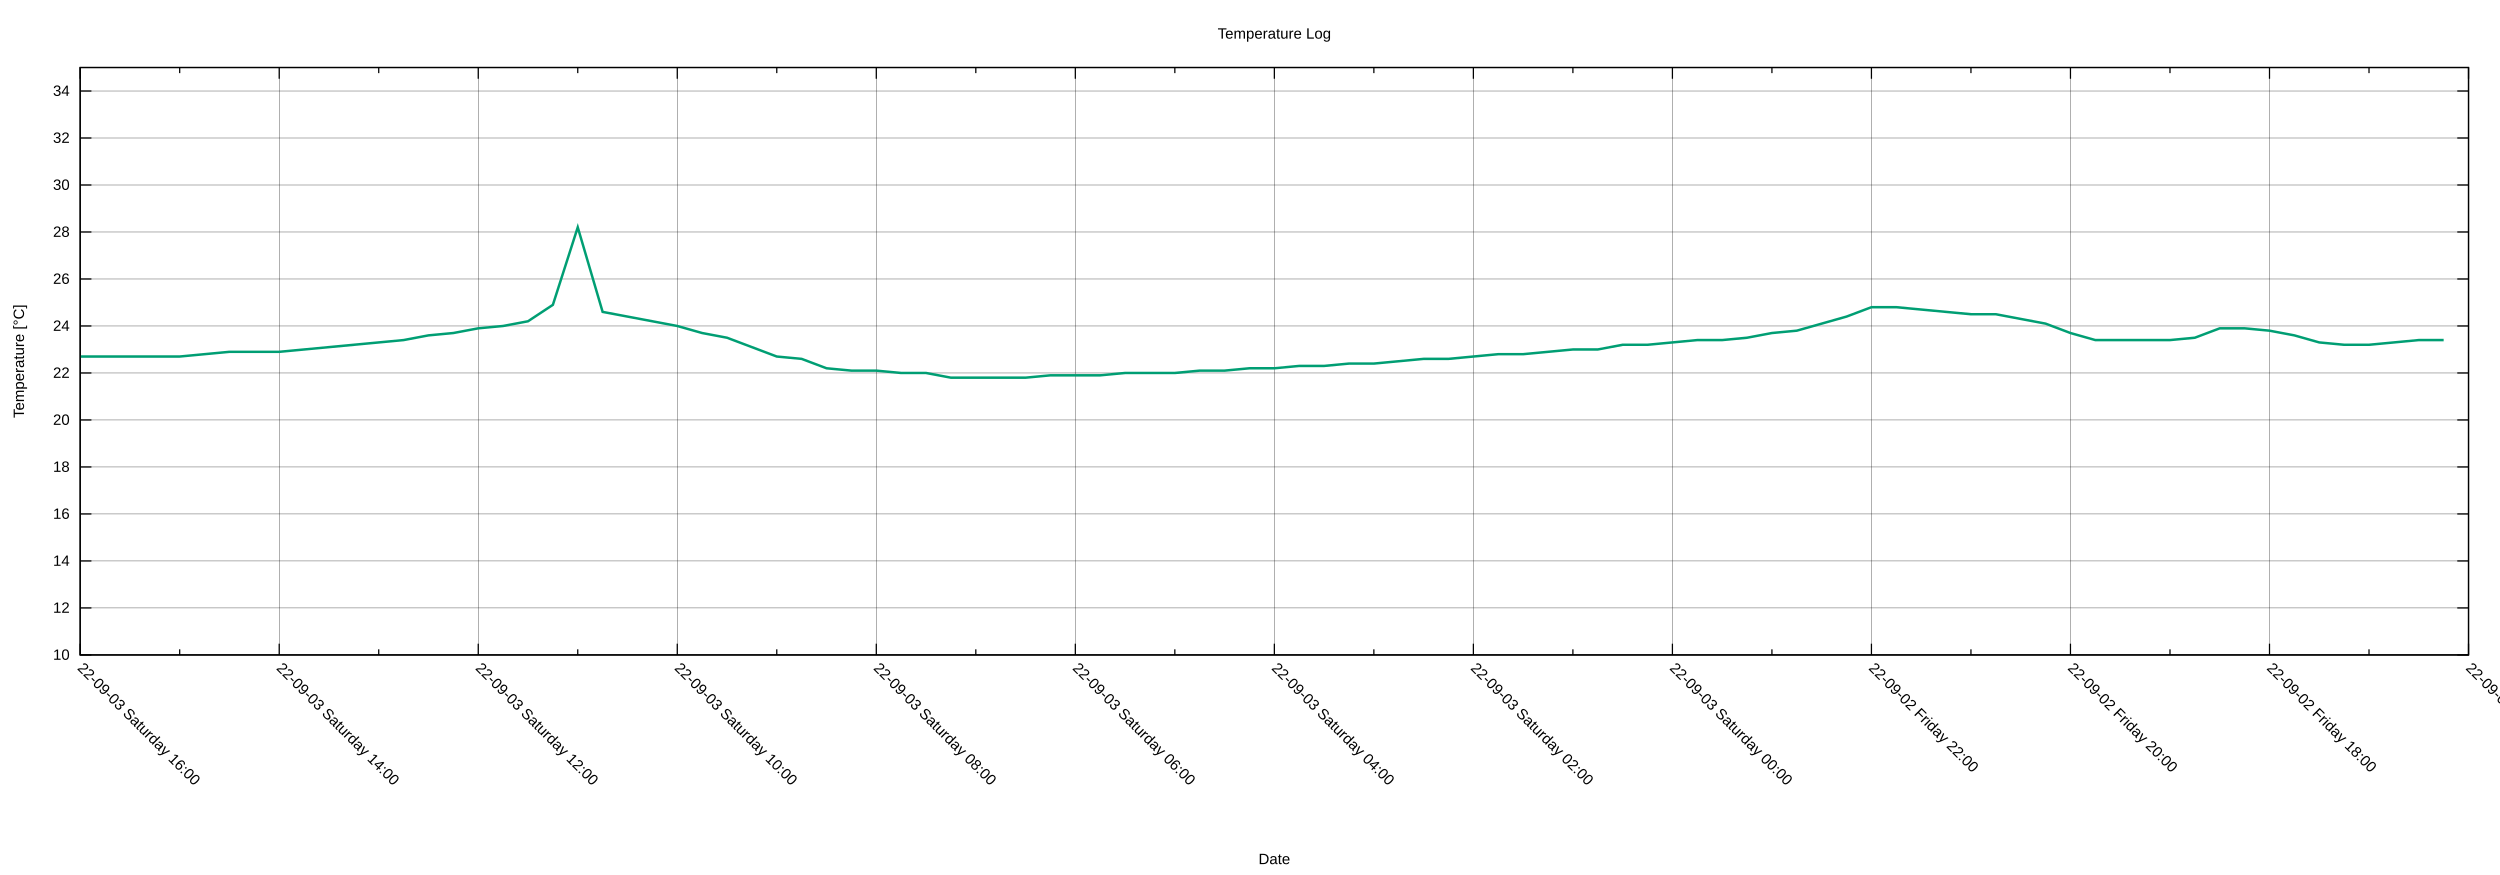
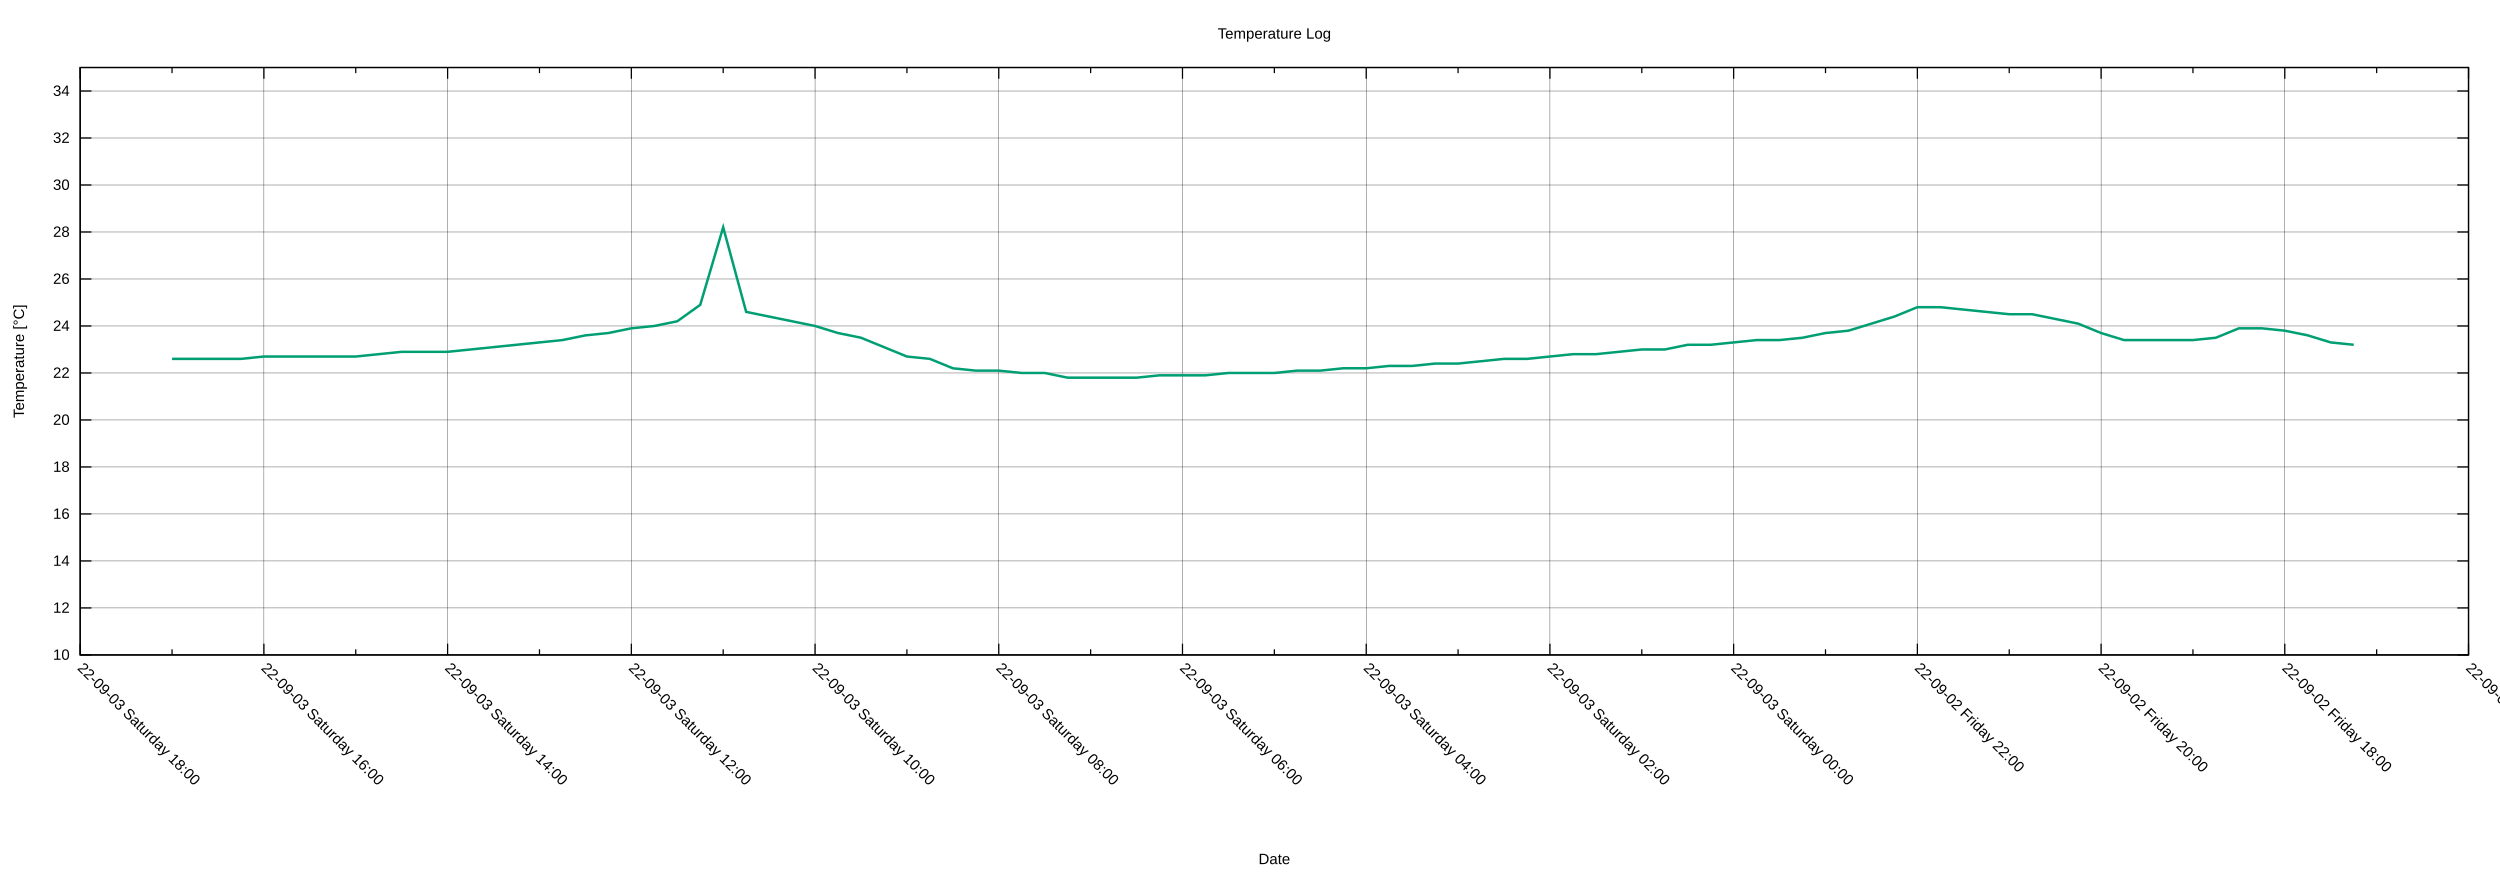
<svg xmlns="http://www.w3.org/2000/svg" xmlns:xlink="http://www.w3.org/1999/xlink" width="2000" height="700" viewBox="0 0 2000 700">
  <g id="gnuplot_canvas">
    <rect x="0" y="0" width="2000" height="700" fill="none" />
    <defs>
      <circle id="gpDot" r="0.5" stroke-width="0.5" stroke="currentColor" />
      <path id="gpPt0" stroke-width="0.222" stroke="currentColor" d="M-1,0 h2 M0,-1 v2" />
      <path id="gpPt1" stroke-width="0.222" stroke="currentColor" d="M-1,-1 L1,1 M1,-1 L-1,1" />
      <path id="gpPt2" stroke-width="0.222" stroke="currentColor" d="M-1,0 L1,0 M0,-1 L0,1 M-1,-1 L1,1 M-1,1 L1,-1" />
      <rect id="gpPt3" stroke-width="0.222" stroke="currentColor" x="-1" y="-1" width="2" height="2" />
      <rect id="gpPt4" stroke-width="0.222" stroke="currentColor" fill="currentColor" x="-1" y="-1" width="2" height="2" />
      <circle id="gpPt5" stroke-width="0.222" stroke="currentColor" cx="0" cy="0" r="1" />
      <use xlink:href="#gpPt5" id="gpPt6" fill="currentColor" stroke="none" />
      <path id="gpPt7" stroke-width="0.222" stroke="currentColor" d="M0,-1.33 L-1.33,0.67 L1.33,0.67 z" />
      <use xlink:href="#gpPt7" id="gpPt8" fill="currentColor" stroke="none" />
      <use xlink:href="#gpPt7" id="gpPt9" stroke="currentColor" transform="rotate(180)" />
      <use xlink:href="#gpPt9" id="gpPt10" fill="currentColor" stroke="none" />
      <use xlink:href="#gpPt3" id="gpPt11" stroke="currentColor" transform="rotate(45)" />
      <use xlink:href="#gpPt11" id="gpPt12" fill="currentColor" stroke="none" />
      <path id="gpPt13" stroke-width="0.222" stroke="currentColor" d="M0,1.330 L1.265,0.411 L0.782,-1.067 L-0.782,-1.076 L-1.265,0.411 z" />
      <use xlink:href="#gpPt13" id="gpPt14" fill="currentColor" stroke="none" />
      <filter id="textbox" filterUnits="objectBoundingBox" x="0" y="0" height="1" width="1">
        <feFlood flood-color="white" flood-opacity="1" result="bgnd" />
        <feComposite in="SourceGraphic" in2="bgnd" operator="atop" />
      </filter>
      <filter id="greybox" filterUnits="objectBoundingBox" x="0" y="0" height="1" width="1">
        <feFlood flood-color="lightgrey" flood-opacity="1" result="grey" />
        <feComposite in="SourceGraphic" in2="grey" operator="atop" />
      </filter>
    </defs>
    <g fill="none" color="white" stroke="currentColor" stroke-width="1.00" stroke-linecap="butt" stroke-linejoin="miter">
</g>
    <g fill="none" color="black" stroke="currentColor" stroke-width="1.00" stroke-linecap="butt" stroke-linejoin="miter">
</g>
    <g fill="none" color="black" stroke="black" stroke-width="0.25" stroke-linecap="butt" stroke-linejoin="miter">
</g>
    <g fill="none" color="black" stroke="currentColor" stroke-width="0.25" stroke-linecap="butt" stroke-linejoin="miter">
      <path stroke="black" class="gridline" d="M64.14,523.95 L1974.82,523.95  " />
    </g>
    <g fill="none" color="black" stroke="black" stroke-width="1.00" stroke-linecap="butt" stroke-linejoin="miter">
</g>
    <g fill="none" color="black" stroke="currentColor" stroke-width="1.00" stroke-linecap="butt" stroke-linejoin="miter">
      <path stroke="black" d="M64.14,523.95 L73.14,523.95 M1974.82,523.95 L1965.82,523.95  " />
      <g transform="translate(55.75,527.85)" stroke="none" fill="black" font-family="Arial" font-size="12.00" text-anchor="end">
        <text>
          <tspan font-family="Arial"> 10</tspan>
        </text>
      </g>
    </g>
    <g fill="none" color="black" stroke="currentColor" stroke-width="1.00" stroke-linecap="butt" stroke-linejoin="miter">
</g>
    <g fill="none" color="black" stroke="black" stroke-width="0.25" stroke-linecap="butt" stroke-linejoin="miter">
</g>
    <g fill="none" color="black" stroke="currentColor" stroke-width="0.25" stroke-linecap="butt" stroke-linejoin="miter">
      <path stroke="black" class="gridline" d="M64.14,486.35 L1974.82,486.35  " />
    </g>
    <g fill="none" color="black" stroke="black" stroke-width="1.00" stroke-linecap="butt" stroke-linejoin="miter">
</g>
    <g fill="none" color="black" stroke="currentColor" stroke-width="1.00" stroke-linecap="butt" stroke-linejoin="miter">
      <path stroke="black" d="M64.14,486.35 L73.14,486.35 M1974.82,486.35 L1965.82,486.35  " />
      <g transform="translate(55.75,490.25)" stroke="none" fill="black" font-family="Arial" font-size="12.00" text-anchor="end">
        <text>
          <tspan font-family="Arial"> 12</tspan>
        </text>
      </g>
    </g>
    <g fill="none" color="black" stroke="currentColor" stroke-width="1.00" stroke-linecap="butt" stroke-linejoin="miter">
</g>
    <g fill="none" color="black" stroke="black" stroke-width="0.25" stroke-linecap="butt" stroke-linejoin="miter">
</g>
    <g fill="none" color="black" stroke="currentColor" stroke-width="0.25" stroke-linecap="butt" stroke-linejoin="miter">
      <path stroke="black" class="gridline" d="M64.14,448.76 L1974.82,448.76  " />
    </g>
    <g fill="none" color="black" stroke="black" stroke-width="1.00" stroke-linecap="butt" stroke-linejoin="miter">
</g>
    <g fill="none" color="black" stroke="currentColor" stroke-width="1.00" stroke-linecap="butt" stroke-linejoin="miter">
      <path stroke="black" d="M64.14,448.76 L73.14,448.76 M1974.82,448.76 L1965.82,448.76  " />
      <g transform="translate(55.75,452.66)" stroke="none" fill="black" font-family="Arial" font-size="12.00" text-anchor="end">
        <text>
          <tspan font-family="Arial"> 14</tspan>
        </text>
      </g>
    </g>
    <g fill="none" color="black" stroke="currentColor" stroke-width="1.00" stroke-linecap="butt" stroke-linejoin="miter">
</g>
    <g fill="none" color="black" stroke="black" stroke-width="0.25" stroke-linecap="butt" stroke-linejoin="miter">
</g>
    <g fill="none" color="black" stroke="currentColor" stroke-width="0.25" stroke-linecap="butt" stroke-linejoin="miter">
      <path stroke="black" class="gridline" d="M64.14,411.16 L1974.82,411.16  " />
    </g>
    <g fill="none" color="black" stroke="black" stroke-width="1.00" stroke-linecap="butt" stroke-linejoin="miter">
</g>
    <g fill="none" color="black" stroke="currentColor" stroke-width="1.00" stroke-linecap="butt" stroke-linejoin="miter">
      <path stroke="black" d="M64.14,411.16 L73.14,411.16 M1974.82,411.16 L1965.82,411.16  " />
      <g transform="translate(55.75,415.06)" stroke="none" fill="black" font-family="Arial" font-size="12.00" text-anchor="end">
        <text>
          <tspan font-family="Arial"> 16</tspan>
        </text>
      </g>
    </g>
    <g fill="none" color="black" stroke="currentColor" stroke-width="1.00" stroke-linecap="butt" stroke-linejoin="miter">
</g>
    <g fill="none" color="black" stroke="black" stroke-width="0.25" stroke-linecap="butt" stroke-linejoin="miter">
</g>
    <g fill="none" color="black" stroke="currentColor" stroke-width="0.25" stroke-linecap="butt" stroke-linejoin="miter">
      <path stroke="black" class="gridline" d="M64.14,373.57 L1974.82,373.57  " />
    </g>
    <g fill="none" color="black" stroke="black" stroke-width="1.00" stroke-linecap="butt" stroke-linejoin="miter">
</g>
    <g fill="none" color="black" stroke="currentColor" stroke-width="1.00" stroke-linecap="butt" stroke-linejoin="miter">
      <path stroke="black" d="M64.14,373.57 L73.14,373.57 M1974.82,373.57 L1965.82,373.57  " />
      <g transform="translate(55.75,377.47)" stroke="none" fill="black" font-family="Arial" font-size="12.00" text-anchor="end">
        <text>
          <tspan font-family="Arial"> 18</tspan>
        </text>
      </g>
    </g>
    <g fill="none" color="black" stroke="currentColor" stroke-width="1.00" stroke-linecap="butt" stroke-linejoin="miter">
</g>
    <g fill="none" color="black" stroke="black" stroke-width="0.25" stroke-linecap="butt" stroke-linejoin="miter">
</g>
    <g fill="none" color="black" stroke="currentColor" stroke-width="0.25" stroke-linecap="butt" stroke-linejoin="miter">
      <path stroke="black" class="gridline" d="M64.14,335.97 L1974.82,335.97  " />
    </g>
    <g fill="none" color="black" stroke="black" stroke-width="1.00" stroke-linecap="butt" stroke-linejoin="miter">
</g>
    <g fill="none" color="black" stroke="currentColor" stroke-width="1.00" stroke-linecap="butt" stroke-linejoin="miter">
      <path stroke="black" d="M64.14,335.97 L73.14,335.97 M1974.82,335.97 L1965.82,335.97  " />
      <g transform="translate(55.75,339.87)" stroke="none" fill="black" font-family="Arial" font-size="12.00" text-anchor="end">
        <text>
          <tspan font-family="Arial"> 20</tspan>
        </text>
      </g>
    </g>
    <g fill="none" color="black" stroke="currentColor" stroke-width="1.00" stroke-linecap="butt" stroke-linejoin="miter">
</g>
    <g fill="none" color="black" stroke="black" stroke-width="0.25" stroke-linecap="butt" stroke-linejoin="miter">
</g>
    <g fill="none" color="black" stroke="currentColor" stroke-width="0.25" stroke-linecap="butt" stroke-linejoin="miter">
      <path stroke="black" class="gridline" d="M64.14,298.38 L1974.82,298.38  " />
    </g>
    <g fill="none" color="black" stroke="black" stroke-width="1.00" stroke-linecap="butt" stroke-linejoin="miter">
</g>
    <g fill="none" color="black" stroke="currentColor" stroke-width="1.00" stroke-linecap="butt" stroke-linejoin="miter">
      <path stroke="black" d="M64.14,298.38 L73.14,298.38 M1974.82,298.38 L1965.82,298.38  " />
      <g transform="translate(55.75,302.28)" stroke="none" fill="black" font-family="Arial" font-size="12.00" text-anchor="end">
        <text>
          <tspan font-family="Arial"> 22</tspan>
        </text>
      </g>
    </g>
    <g fill="none" color="black" stroke="currentColor" stroke-width="1.00" stroke-linecap="butt" stroke-linejoin="miter">
</g>
    <g fill="none" color="black" stroke="black" stroke-width="0.25" stroke-linecap="butt" stroke-linejoin="miter">
</g>
    <g fill="none" color="black" stroke="currentColor" stroke-width="0.25" stroke-linecap="butt" stroke-linejoin="miter">
      <path stroke="black" class="gridline" d="M64.14,260.78 L1974.82,260.78  " />
    </g>
    <g fill="none" color="black" stroke="black" stroke-width="1.00" stroke-linecap="butt" stroke-linejoin="miter">
</g>
    <g fill="none" color="black" stroke="currentColor" stroke-width="1.00" stroke-linecap="butt" stroke-linejoin="miter">
      <path stroke="black" d="M64.14,260.78 L73.14,260.78 M1974.82,260.78 L1965.82,260.78  " />
      <g transform="translate(55.75,264.68)" stroke="none" fill="black" font-family="Arial" font-size="12.00" text-anchor="end">
        <text>
          <tspan font-family="Arial"> 24</tspan>
        </text>
      </g>
    </g>
    <g fill="none" color="black" stroke="currentColor" stroke-width="1.00" stroke-linecap="butt" stroke-linejoin="miter">
</g>
    <g fill="none" color="black" stroke="black" stroke-width="0.25" stroke-linecap="butt" stroke-linejoin="miter">
</g>
    <g fill="none" color="black" stroke="currentColor" stroke-width="0.25" stroke-linecap="butt" stroke-linejoin="miter">
      <path stroke="black" class="gridline" d="M64.14,223.19 L1974.82,223.19  " />
    </g>
    <g fill="none" color="black" stroke="black" stroke-width="1.00" stroke-linecap="butt" stroke-linejoin="miter">
</g>
    <g fill="none" color="black" stroke="currentColor" stroke-width="1.00" stroke-linecap="butt" stroke-linejoin="miter">
      <path stroke="black" d="M64.14,223.19 L73.14,223.19 M1974.82,223.19 L1965.82,223.19  " />
      <g transform="translate(55.75,227.09)" stroke="none" fill="black" font-family="Arial" font-size="12.00" text-anchor="end">
        <text>
          <tspan font-family="Arial"> 26</tspan>
        </text>
      </g>
    </g>
    <g fill="none" color="black" stroke="currentColor" stroke-width="1.00" stroke-linecap="butt" stroke-linejoin="miter">
</g>
    <g fill="none" color="black" stroke="black" stroke-width="0.25" stroke-linecap="butt" stroke-linejoin="miter">
</g>
    <g fill="none" color="black" stroke="currentColor" stroke-width="0.25" stroke-linecap="butt" stroke-linejoin="miter">
      <path stroke="black" class="gridline" d="M64.14,185.59 L1974.82,185.59  " />
    </g>
    <g fill="none" color="black" stroke="black" stroke-width="1.00" stroke-linecap="butt" stroke-linejoin="miter">
</g>
    <g fill="none" color="black" stroke="currentColor" stroke-width="1.00" stroke-linecap="butt" stroke-linejoin="miter">
      <path stroke="black" d="M64.14,185.59 L73.14,185.59 M1974.82,185.59 L1965.82,185.59  " />
      <g transform="translate(55.75,189.49)" stroke="none" fill="black" font-family="Arial" font-size="12.00" text-anchor="end">
        <text>
          <tspan font-family="Arial"> 28</tspan>
        </text>
      </g>
    </g>
    <g fill="none" color="black" stroke="currentColor" stroke-width="1.00" stroke-linecap="butt" stroke-linejoin="miter">
</g>
    <g fill="none" color="black" stroke="black" stroke-width="0.25" stroke-linecap="butt" stroke-linejoin="miter">
</g>
    <g fill="none" color="black" stroke="currentColor" stroke-width="0.25" stroke-linecap="butt" stroke-linejoin="miter">
      <path stroke="black" class="gridline" d="M64.14,148.00 L1974.82,148.00  " />
    </g>
    <g fill="none" color="black" stroke="black" stroke-width="1.00" stroke-linecap="butt" stroke-linejoin="miter">
</g>
    <g fill="none" color="black" stroke="currentColor" stroke-width="1.00" stroke-linecap="butt" stroke-linejoin="miter">
      <path stroke="black" d="M64.14,148.00 L73.14,148.00 M1974.82,148.00 L1965.82,148.00  " />
      <g transform="translate(55.75,151.90)" stroke="none" fill="black" font-family="Arial" font-size="12.00" text-anchor="end">
        <text>
          <tspan font-family="Arial"> 30</tspan>
        </text>
      </g>
    </g>
    <g fill="none" color="black" stroke="currentColor" stroke-width="1.00" stroke-linecap="butt" stroke-linejoin="miter">
</g>
    <g fill="none" color="black" stroke="black" stroke-width="0.25" stroke-linecap="butt" stroke-linejoin="miter">
</g>
    <g fill="none" color="black" stroke="currentColor" stroke-width="0.25" stroke-linecap="butt" stroke-linejoin="miter">
      <path stroke="black" class="gridline" d="M64.14,110.40 L1974.82,110.40  " />
    </g>
    <g fill="none" color="black" stroke="black" stroke-width="1.00" stroke-linecap="butt" stroke-linejoin="miter">
</g>
    <g fill="none" color="black" stroke="currentColor" stroke-width="1.00" stroke-linecap="butt" stroke-linejoin="miter">
      <path stroke="black" d="M64.14,110.40 L73.14,110.40 M1974.82,110.40 L1965.82,110.40  " />
      <g transform="translate(55.75,114.30)" stroke="none" fill="black" font-family="Arial" font-size="12.00" text-anchor="end">
        <text>
          <tspan font-family="Arial"> 32</tspan>
        </text>
      </g>
    </g>
    <g fill="none" color="black" stroke="currentColor" stroke-width="1.00" stroke-linecap="butt" stroke-linejoin="miter">
</g>
    <g fill="none" color="black" stroke="black" stroke-width="0.25" stroke-linecap="butt" stroke-linejoin="miter">
</g>
    <g fill="none" color="black" stroke="currentColor" stroke-width="0.25" stroke-linecap="butt" stroke-linejoin="miter">
      <path stroke="black" class="gridline" d="M64.14,72.81 L1974.82,72.81  " />
    </g>
    <g fill="none" color="black" stroke="black" stroke-width="1.00" stroke-linecap="butt" stroke-linejoin="miter">
</g>
    <g fill="none" color="black" stroke="currentColor" stroke-width="1.00" stroke-linecap="butt" stroke-linejoin="miter">
      <path stroke="black" d="M64.14,72.81 L73.14,72.81 M1974.82,72.81 L1965.82,72.81  " />
      <g transform="translate(55.75,76.71)" stroke="none" fill="black" font-family="Arial" font-size="12.00" text-anchor="end">
        <text>
          <tspan font-family="Arial"> 34</tspan>
        </text>
      </g>
    </g>
    <g fill="none" color="black" stroke="currentColor" stroke-width="1.00" stroke-linecap="butt" stroke-linejoin="miter">
</g>
    <g fill="none" color="black" stroke="black" stroke-width="0.25" stroke-linecap="butt" stroke-linejoin="miter">
</g>
    <g fill="none" color="black" stroke="currentColor" stroke-width="0.25" stroke-linecap="butt" stroke-linejoin="miter">
      <path stroke="black" class="gridline" d="M1974.82,523.95 L1974.82,54.01  " />
    </g>
    <g fill="none" color="black" stroke="black" stroke-width="1.00" stroke-linecap="butt" stroke-linejoin="miter">
</g>
    <g fill="none" color="black" stroke="currentColor" stroke-width="1.00" stroke-linecap="butt" stroke-linejoin="miter">
      <path stroke="black" d="M1974.82,523.95 L1974.82,514.95 M1974.82,54.01 L1974.82,63.01  " />
      <g transform="translate(1972.06,535.10) rotate(45)" stroke="none" fill="black" font-family="Arial" font-size="12.00" text-anchor="start">
        <text>
          <tspan font-family="Arial">22-09-02 Friday 16:00</tspan>
        </text>
      </g>
    </g>
    <g fill="none" color="black" stroke="currentColor" stroke-width="1.00" stroke-linecap="butt" stroke-linejoin="miter">
-       <path stroke="black" d="M1895.21,523.95 L1895.21,519.45 M1895.21,54.01 L1895.21,58.51  " />
-     </g>
-     <g fill="none" color="black" stroke="black" stroke-width="0.25" stroke-linecap="butt" stroke-linejoin="miter">
- </g>
-     <g fill="none" color="black" stroke="currentColor" stroke-width="0.25" stroke-linecap="butt" stroke-linejoin="miter">
-       <path stroke="black" class="gridline" d="M1815.60,523.95 L1815.60,54.01  " />
-     </g>
-     <g fill="none" color="black" stroke="black" stroke-width="1.00" stroke-linecap="butt" stroke-linejoin="miter">
- </g>
-     <g fill="none" color="black" stroke="currentColor" stroke-width="1.00" stroke-linecap="butt" stroke-linejoin="miter">
-       <path stroke="black" d="M1815.60,523.95 L1815.60,514.95 M1815.60,54.01 L1815.60,63.01  " />
-       <g transform="translate(1812.84,535.10) rotate(45)" stroke="none" fill="black" font-family="Arial" font-size="12.00" text-anchor="start">
+       <path stroke="black" d="M1901.33,523.95 L1901.33,519.45 M1901.33,54.01 L1901.33,58.51  " />
+     </g>
+     <g fill="none" color="black" stroke="black" stroke-width="0.25" stroke-linecap="butt" stroke-linejoin="miter">
+ </g>
+     <g fill="none" color="black" stroke="currentColor" stroke-width="0.25" stroke-linecap="butt" stroke-linejoin="miter">
+       <path stroke="black" class="gridline" d="M1827.84,523.95 L1827.84,54.01  " />
+     </g>
+     <g fill="none" color="black" stroke="black" stroke-width="1.00" stroke-linecap="butt" stroke-linejoin="miter">
+ </g>
+     <g fill="none" color="black" stroke="currentColor" stroke-width="1.00" stroke-linecap="butt" stroke-linejoin="miter">
+       <path stroke="black" d="M1827.84,523.95 L1827.84,514.95 M1827.84,54.01 L1827.84,63.01  " />
+       <g transform="translate(1825.08,535.10) rotate(45)" stroke="none" fill="black" font-family="Arial" font-size="12.00" text-anchor="start">
        <text>
          <tspan font-family="Arial">22-09-02 Friday 18:00</tspan>
        </text>
      </g>
    </g>
    <g fill="none" color="black" stroke="currentColor" stroke-width="1.00" stroke-linecap="butt" stroke-linejoin="miter">
-       <path stroke="black" d="M1735.99,523.95 L1735.99,519.45 M1735.99,54.01 L1735.99,58.51  " />
-     </g>
-     <g fill="none" color="black" stroke="black" stroke-width="0.25" stroke-linecap="butt" stroke-linejoin="miter">
- </g>
-     <g fill="none" color="black" stroke="currentColor" stroke-width="0.25" stroke-linecap="butt" stroke-linejoin="miter">
-       <path stroke="black" class="gridline" d="M1656.37,523.95 L1656.37,54.01  " />
-     </g>
-     <g fill="none" color="black" stroke="black" stroke-width="1.00" stroke-linecap="butt" stroke-linejoin="miter">
- </g>
-     <g fill="none" color="black" stroke="currentColor" stroke-width="1.00" stroke-linecap="butt" stroke-linejoin="miter">
-       <path stroke="black" d="M1656.37,523.95 L1656.37,514.95 M1656.37,54.01 L1656.37,63.01  " />
-       <g transform="translate(1653.61,535.10) rotate(45)" stroke="none" fill="black" font-family="Arial" font-size="12.00" text-anchor="start">
+       <path stroke="black" d="M1754.36,523.95 L1754.36,519.45 M1754.36,54.01 L1754.36,58.51  " />
+     </g>
+     <g fill="none" color="black" stroke="black" stroke-width="0.25" stroke-linecap="butt" stroke-linejoin="miter">
+ </g>
+     <g fill="none" color="black" stroke="currentColor" stroke-width="0.25" stroke-linecap="butt" stroke-linejoin="miter">
+       <path stroke="black" class="gridline" d="M1680.87,523.95 L1680.87,54.01  " />
+     </g>
+     <g fill="none" color="black" stroke="black" stroke-width="1.00" stroke-linecap="butt" stroke-linejoin="miter">
+ </g>
+     <g fill="none" color="black" stroke="currentColor" stroke-width="1.00" stroke-linecap="butt" stroke-linejoin="miter">
+       <path stroke="black" d="M1680.87,523.95 L1680.87,514.95 M1680.87,54.01 L1680.87,63.01  " />
+       <g transform="translate(1678.11,535.10) rotate(45)" stroke="none" fill="black" font-family="Arial" font-size="12.00" text-anchor="start">
        <text>
          <tspan font-family="Arial">22-09-02 Friday 20:00</tspan>
        </text>
      </g>
    </g>
    <g fill="none" color="black" stroke="currentColor" stroke-width="1.00" stroke-linecap="butt" stroke-linejoin="miter">
-       <path stroke="black" d="M1576.76,523.95 L1576.76,519.45 M1576.76,54.01 L1576.76,58.51  " />
-     </g>
-     <g fill="none" color="black" stroke="black" stroke-width="0.25" stroke-linecap="butt" stroke-linejoin="miter">
- </g>
-     <g fill="none" color="black" stroke="currentColor" stroke-width="0.25" stroke-linecap="butt" stroke-linejoin="miter">
-       <path stroke="black" class="gridline" d="M1497.15,523.95 L1497.15,54.01  " />
-     </g>
-     <g fill="none" color="black" stroke="black" stroke-width="1.00" stroke-linecap="butt" stroke-linejoin="miter">
- </g>
-     <g fill="none" color="black" stroke="currentColor" stroke-width="1.00" stroke-linecap="butt" stroke-linejoin="miter">
-       <path stroke="black" d="M1497.15,523.95 L1497.15,514.95 M1497.15,54.01 L1497.15,63.01  " />
-       <g transform="translate(1494.39,535.10) rotate(45)" stroke="none" fill="black" font-family="Arial" font-size="12.00" text-anchor="start">
+       <path stroke="black" d="M1607.38,523.95 L1607.38,519.45 M1607.38,54.01 L1607.38,58.51  " />
+     </g>
+     <g fill="none" color="black" stroke="black" stroke-width="0.25" stroke-linecap="butt" stroke-linejoin="miter">
+ </g>
+     <g fill="none" color="black" stroke="currentColor" stroke-width="0.25" stroke-linecap="butt" stroke-linejoin="miter">
+       <path stroke="black" class="gridline" d="M1533.89,523.95 L1533.89,54.01  " />
+     </g>
+     <g fill="none" color="black" stroke="black" stroke-width="1.00" stroke-linecap="butt" stroke-linejoin="miter">
+ </g>
+     <g fill="none" color="black" stroke="currentColor" stroke-width="1.00" stroke-linecap="butt" stroke-linejoin="miter">
+       <path stroke="black" d="M1533.89,523.95 L1533.89,514.95 M1533.89,54.01 L1533.89,63.01  " />
+       <g transform="translate(1531.13,535.10) rotate(45)" stroke="none" fill="black" font-family="Arial" font-size="12.00" text-anchor="start">
        <text>
          <tspan font-family="Arial">22-09-02 Friday 22:00</tspan>
        </text>
      </g>
    </g>
    <g fill="none" color="black" stroke="currentColor" stroke-width="1.00" stroke-linecap="butt" stroke-linejoin="miter">
-       <path stroke="black" d="M1417.54,523.95 L1417.54,519.45 M1417.54,54.01 L1417.54,58.51  " />
-     </g>
-     <g fill="none" color="black" stroke="black" stroke-width="0.25" stroke-linecap="butt" stroke-linejoin="miter">
- </g>
-     <g fill="none" color="black" stroke="currentColor" stroke-width="0.25" stroke-linecap="butt" stroke-linejoin="miter">
-       <path stroke="black" class="gridline" d="M1337.93,523.95 L1337.93,54.01  " />
-     </g>
-     <g fill="none" color="black" stroke="black" stroke-width="1.00" stroke-linecap="butt" stroke-linejoin="miter">
- </g>
-     <g fill="none" color="black" stroke="currentColor" stroke-width="1.00" stroke-linecap="butt" stroke-linejoin="miter">
-       <path stroke="black" d="M1337.93,523.95 L1337.93,514.95 M1337.93,54.01 L1337.93,63.01  " />
-       <g transform="translate(1335.17,535.10) rotate(45)" stroke="none" fill="black" font-family="Arial" font-size="12.00" text-anchor="start">
+       <path stroke="black" d="M1460.41,523.95 L1460.41,519.45 M1460.41,54.01 L1460.41,58.51  " />
+     </g>
+     <g fill="none" color="black" stroke="black" stroke-width="0.25" stroke-linecap="butt" stroke-linejoin="miter">
+ </g>
+     <g fill="none" color="black" stroke="currentColor" stroke-width="0.25" stroke-linecap="butt" stroke-linejoin="miter">
+       <path stroke="black" class="gridline" d="M1386.92,523.95 L1386.92,54.01  " />
+     </g>
+     <g fill="none" color="black" stroke="black" stroke-width="1.00" stroke-linecap="butt" stroke-linejoin="miter">
+ </g>
+     <g fill="none" color="black" stroke="currentColor" stroke-width="1.00" stroke-linecap="butt" stroke-linejoin="miter">
+       <path stroke="black" d="M1386.92,523.95 L1386.92,514.95 M1386.92,54.01 L1386.92,63.01  " />
+       <g transform="translate(1384.16,535.10) rotate(45)" stroke="none" fill="black" font-family="Arial" font-size="12.00" text-anchor="start">
        <text>
          <tspan font-family="Arial">22-09-03 Saturday 00:00</tspan>
        </text>
      </g>
    </g>
    <g fill="none" color="black" stroke="currentColor" stroke-width="1.00" stroke-linecap="butt" stroke-linejoin="miter">
-       <path stroke="black" d="M1258.32,523.95 L1258.32,519.45 M1258.32,54.01 L1258.32,58.51  " />
-     </g>
-     <g fill="none" color="black" stroke="black" stroke-width="0.25" stroke-linecap="butt" stroke-linejoin="miter">
- </g>
-     <g fill="none" color="black" stroke="currentColor" stroke-width="0.25" stroke-linecap="butt" stroke-linejoin="miter">
-       <path stroke="black" class="gridline" d="M1178.70,523.95 L1178.70,54.01  " />
-     </g>
-     <g fill="none" color="black" stroke="black" stroke-width="1.00" stroke-linecap="butt" stroke-linejoin="miter">
- </g>
-     <g fill="none" color="black" stroke="currentColor" stroke-width="1.00" stroke-linecap="butt" stroke-linejoin="miter">
-       <path stroke="black" d="M1178.70,523.95 L1178.70,514.95 M1178.70,54.01 L1178.70,63.01  " />
-       <g transform="translate(1175.94,535.10) rotate(45)" stroke="none" fill="black" font-family="Arial" font-size="12.00" text-anchor="start">
+       <path stroke="black" d="M1313.43,523.95 L1313.43,519.45 M1313.43,54.01 L1313.43,58.51  " />
+     </g>
+     <g fill="none" color="black" stroke="black" stroke-width="0.25" stroke-linecap="butt" stroke-linejoin="miter">
+ </g>
+     <g fill="none" color="black" stroke="currentColor" stroke-width="0.25" stroke-linecap="butt" stroke-linejoin="miter">
+       <path stroke="black" class="gridline" d="M1239.94,523.95 L1239.94,54.01  " />
+     </g>
+     <g fill="none" color="black" stroke="black" stroke-width="1.00" stroke-linecap="butt" stroke-linejoin="miter">
+ </g>
+     <g fill="none" color="black" stroke="currentColor" stroke-width="1.00" stroke-linecap="butt" stroke-linejoin="miter">
+       <path stroke="black" d="M1239.94,523.95 L1239.94,514.95 M1239.94,54.01 L1239.94,63.01  " />
+       <g transform="translate(1237.18,535.10) rotate(45)" stroke="none" fill="black" font-family="Arial" font-size="12.00" text-anchor="start">
        <text>
          <tspan font-family="Arial">22-09-03 Saturday 02:00</tspan>
        </text>
      </g>
    </g>
    <g fill="none" color="black" stroke="currentColor" stroke-width="1.00" stroke-linecap="butt" stroke-linejoin="miter">
-       <path stroke="black" d="M1099.09,523.95 L1099.09,519.45 M1099.09,54.01 L1099.09,58.51  " />
-     </g>
-     <g fill="none" color="black" stroke="black" stroke-width="0.25" stroke-linecap="butt" stroke-linejoin="miter">
- </g>
-     <g fill="none" color="black" stroke="currentColor" stroke-width="0.25" stroke-linecap="butt" stroke-linejoin="miter">
-       <path stroke="black" class="gridline" d="M1019.48,523.95 L1019.48,54.01  " />
-     </g>
-     <g fill="none" color="black" stroke="black" stroke-width="1.00" stroke-linecap="butt" stroke-linejoin="miter">
- </g>
-     <g fill="none" color="black" stroke="currentColor" stroke-width="1.00" stroke-linecap="butt" stroke-linejoin="miter">
-       <path stroke="black" d="M1019.48,523.95 L1019.48,514.95 M1019.48,54.01 L1019.48,63.01  " />
-       <g transform="translate(1016.72,535.10) rotate(45)" stroke="none" fill="black" font-family="Arial" font-size="12.00" text-anchor="start">
+       <path stroke="black" d="M1166.46,523.95 L1166.46,519.45 M1166.46,54.01 L1166.46,58.51  " />
+     </g>
+     <g fill="none" color="black" stroke="black" stroke-width="0.25" stroke-linecap="butt" stroke-linejoin="miter">
+ </g>
+     <g fill="none" color="black" stroke="currentColor" stroke-width="0.25" stroke-linecap="butt" stroke-linejoin="miter">
+       <path stroke="black" class="gridline" d="M1092.97,523.95 L1092.97,54.01  " />
+     </g>
+     <g fill="none" color="black" stroke="black" stroke-width="1.00" stroke-linecap="butt" stroke-linejoin="miter">
+ </g>
+     <g fill="none" color="black" stroke="currentColor" stroke-width="1.00" stroke-linecap="butt" stroke-linejoin="miter">
+       <path stroke="black" d="M1092.97,523.95 L1092.97,514.95 M1092.97,54.01 L1092.97,63.01  " />
+       <g transform="translate(1090.21,535.10) rotate(45)" stroke="none" fill="black" font-family="Arial" font-size="12.00" text-anchor="start">
        <text>
          <tspan font-family="Arial">22-09-03 Saturday 04:00</tspan>
        </text>
      </g>
    </g>
    <g fill="none" color="black" stroke="currentColor" stroke-width="1.00" stroke-linecap="butt" stroke-linejoin="miter">
-       <path stroke="black" d="M939.87,523.95 L939.87,519.45 M939.87,54.01 L939.87,58.51  " />
-     </g>
-     <g fill="none" color="black" stroke="black" stroke-width="0.25" stroke-linecap="butt" stroke-linejoin="miter">
- </g>
-     <g fill="none" color="black" stroke="currentColor" stroke-width="0.25" stroke-linecap="butt" stroke-linejoin="miter">
-       <path stroke="black" class="gridline" d="M860.26,523.95 L860.26,54.01  " />
-     </g>
-     <g fill="none" color="black" stroke="black" stroke-width="1.00" stroke-linecap="butt" stroke-linejoin="miter">
- </g>
-     <g fill="none" color="black" stroke="currentColor" stroke-width="1.00" stroke-linecap="butt" stroke-linejoin="miter">
-       <path stroke="black" d="M860.26,523.95 L860.26,514.95 M860.26,54.01 L860.26,63.01  " />
-       <g transform="translate(857.50,535.10) rotate(45)" stroke="none" fill="black" font-family="Arial" font-size="12.00" text-anchor="start">
+       <path stroke="black" d="M1019.48,523.95 L1019.48,519.45 M1019.48,54.01 L1019.48,58.51  " />
+     </g>
+     <g fill="none" color="black" stroke="black" stroke-width="0.25" stroke-linecap="butt" stroke-linejoin="miter">
+ </g>
+     <g fill="none" color="black" stroke="currentColor" stroke-width="0.25" stroke-linecap="butt" stroke-linejoin="miter">
+       <path stroke="black" class="gridline" d="M945.99,523.95 L945.99,54.01  " />
+     </g>
+     <g fill="none" color="black" stroke="black" stroke-width="1.00" stroke-linecap="butt" stroke-linejoin="miter">
+ </g>
+     <g fill="none" color="black" stroke="currentColor" stroke-width="1.00" stroke-linecap="butt" stroke-linejoin="miter">
+       <path stroke="black" d="M945.99,523.95 L945.99,514.95 M945.99,54.01 L945.99,63.01  " />
+       <g transform="translate(943.23,535.10) rotate(45)" stroke="none" fill="black" font-family="Arial" font-size="12.00" text-anchor="start">
        <text>
          <tspan font-family="Arial">22-09-03 Saturday 06:00</tspan>
        </text>
      </g>
    </g>
    <g fill="none" color="black" stroke="currentColor" stroke-width="1.00" stroke-linecap="butt" stroke-linejoin="miter">
-       <path stroke="black" d="M780.65,523.95 L780.65,519.45 M780.65,54.01 L780.65,58.51  " />
-     </g>
-     <g fill="none" color="black" stroke="black" stroke-width="0.25" stroke-linecap="butt" stroke-linejoin="miter">
- </g>
-     <g fill="none" color="black" stroke="currentColor" stroke-width="0.25" stroke-linecap="butt" stroke-linejoin="miter">
-       <path stroke="black" class="gridline" d="M701.03,523.95 L701.03,54.01  " />
-     </g>
-     <g fill="none" color="black" stroke="black" stroke-width="1.00" stroke-linecap="butt" stroke-linejoin="miter">
- </g>
-     <g fill="none" color="black" stroke="currentColor" stroke-width="1.00" stroke-linecap="butt" stroke-linejoin="miter">
-       <path stroke="black" d="M701.03,523.95 L701.03,514.95 M701.03,54.01 L701.03,63.01  " />
-       <g transform="translate(698.27,535.10) rotate(45)" stroke="none" fill="black" font-family="Arial" font-size="12.00" text-anchor="start">
+       <path stroke="black" d="M872.50,523.95 L872.50,519.45 M872.50,54.01 L872.50,58.51  " />
+     </g>
+     <g fill="none" color="black" stroke="black" stroke-width="0.25" stroke-linecap="butt" stroke-linejoin="miter">
+ </g>
+     <g fill="none" color="black" stroke="currentColor" stroke-width="0.25" stroke-linecap="butt" stroke-linejoin="miter">
+       <path stroke="black" class="gridline" d="M799.02,523.95 L799.02,54.01  " />
+     </g>
+     <g fill="none" color="black" stroke="black" stroke-width="1.00" stroke-linecap="butt" stroke-linejoin="miter">
+ </g>
+     <g fill="none" color="black" stroke="currentColor" stroke-width="1.00" stroke-linecap="butt" stroke-linejoin="miter">
+       <path stroke="black" d="M799.02,523.95 L799.02,514.95 M799.02,54.01 L799.02,63.01  " />
+       <g transform="translate(796.26,535.10) rotate(45)" stroke="none" fill="black" font-family="Arial" font-size="12.00" text-anchor="start">
        <text>
          <tspan font-family="Arial">22-09-03 Saturday 08:00</tspan>
        </text>
      </g>
    </g>
    <g fill="none" color="black" stroke="currentColor" stroke-width="1.00" stroke-linecap="butt" stroke-linejoin="miter">
-       <path stroke="black" d="M621.42,523.95 L621.42,519.45 M621.42,54.01 L621.42,58.51  " />
-     </g>
-     <g fill="none" color="black" stroke="black" stroke-width="0.25" stroke-linecap="butt" stroke-linejoin="miter">
- </g>
-     <g fill="none" color="black" stroke="currentColor" stroke-width="0.25" stroke-linecap="butt" stroke-linejoin="miter">
-       <path stroke="black" class="gridline" d="M541.81,523.95 L541.81,54.01  " />
-     </g>
-     <g fill="none" color="black" stroke="black" stroke-width="1.00" stroke-linecap="butt" stroke-linejoin="miter">
- </g>
-     <g fill="none" color="black" stroke="currentColor" stroke-width="1.00" stroke-linecap="butt" stroke-linejoin="miter">
-       <path stroke="black" d="M541.81,523.95 L541.81,514.95 M541.81,54.01 L541.81,63.01  " />
-       <g transform="translate(539.05,535.10) rotate(45)" stroke="none" fill="black" font-family="Arial" font-size="12.00" text-anchor="start">
+       <path stroke="black" d="M725.53,523.95 L725.53,519.45 M725.53,54.01 L725.53,58.51  " />
+     </g>
+     <g fill="none" color="black" stroke="black" stroke-width="0.25" stroke-linecap="butt" stroke-linejoin="miter">
+ </g>
+     <g fill="none" color="black" stroke="currentColor" stroke-width="0.25" stroke-linecap="butt" stroke-linejoin="miter">
+       <path stroke="black" class="gridline" d="M652.04,523.95 L652.04,54.01  " />
+     </g>
+     <g fill="none" color="black" stroke="black" stroke-width="1.00" stroke-linecap="butt" stroke-linejoin="miter">
+ </g>
+     <g fill="none" color="black" stroke="currentColor" stroke-width="1.00" stroke-linecap="butt" stroke-linejoin="miter">
+       <path stroke="black" d="M652.04,523.95 L652.04,514.95 M652.04,54.01 L652.04,63.01  " />
+       <g transform="translate(649.28,535.10) rotate(45)" stroke="none" fill="black" font-family="Arial" font-size="12.00" text-anchor="start">
        <text>
          <tspan font-family="Arial">22-09-03 Saturday 10:00</tspan>
        </text>
      </g>
    </g>
    <g fill="none" color="black" stroke="currentColor" stroke-width="1.00" stroke-linecap="butt" stroke-linejoin="miter">
-       <path stroke="black" d="M462.20,523.95 L462.20,519.45 M462.20,54.01 L462.20,58.51  " />
-     </g>
-     <g fill="none" color="black" stroke="black" stroke-width="0.25" stroke-linecap="butt" stroke-linejoin="miter">
- </g>
-     <g fill="none" color="black" stroke="currentColor" stroke-width="0.25" stroke-linecap="butt" stroke-linejoin="miter">
-       <path stroke="black" class="gridline" d="M382.59,523.95 L382.59,54.01  " />
-     </g>
-     <g fill="none" color="black" stroke="black" stroke-width="1.00" stroke-linecap="butt" stroke-linejoin="miter">
- </g>
-     <g fill="none" color="black" stroke="currentColor" stroke-width="1.00" stroke-linecap="butt" stroke-linejoin="miter">
-       <path stroke="black" d="M382.59,523.95 L382.59,514.95 M382.59,54.01 L382.59,63.01  " />
-       <g transform="translate(379.83,535.10) rotate(45)" stroke="none" fill="black" font-family="Arial" font-size="12.00" text-anchor="start">
+       <path stroke="black" d="M578.55,523.95 L578.55,519.45 M578.55,54.01 L578.55,58.51  " />
+     </g>
+     <g fill="none" color="black" stroke="black" stroke-width="0.25" stroke-linecap="butt" stroke-linejoin="miter">
+ </g>
+     <g fill="none" color="black" stroke="currentColor" stroke-width="0.25" stroke-linecap="butt" stroke-linejoin="miter">
+       <path stroke="black" class="gridline" d="M505.07,523.95 L505.07,54.01  " />
+     </g>
+     <g fill="none" color="black" stroke="black" stroke-width="1.00" stroke-linecap="butt" stroke-linejoin="miter">
+ </g>
+     <g fill="none" color="black" stroke="currentColor" stroke-width="1.00" stroke-linecap="butt" stroke-linejoin="miter">
+       <path stroke="black" d="M505.07,523.95 L505.07,514.95 M505.07,54.01 L505.07,63.01  " />
+       <g transform="translate(502.31,535.10) rotate(45)" stroke="none" fill="black" font-family="Arial" font-size="12.00" text-anchor="start">
        <text>
          <tspan font-family="Arial">22-09-03 Saturday 12:00</tspan>
        </text>
      </g>
    </g>
    <g fill="none" color="black" stroke="currentColor" stroke-width="1.00" stroke-linecap="butt" stroke-linejoin="miter">
-       <path stroke="black" d="M302.98,523.95 L302.98,519.45 M302.98,54.01 L302.98,58.51  " />
-     </g>
-     <g fill="none" color="black" stroke="black" stroke-width="0.25" stroke-linecap="butt" stroke-linejoin="miter">
- </g>
-     <g fill="none" color="black" stroke="currentColor" stroke-width="0.25" stroke-linecap="butt" stroke-linejoin="miter">
-       <path stroke="black" class="gridline" d="M223.36,523.95 L223.36,54.01  " />
-     </g>
-     <g fill="none" color="black" stroke="black" stroke-width="1.00" stroke-linecap="butt" stroke-linejoin="miter">
- </g>
-     <g fill="none" color="black" stroke="currentColor" stroke-width="1.00" stroke-linecap="butt" stroke-linejoin="miter">
-       <path stroke="black" d="M223.36,523.95 L223.36,514.95 M223.36,54.01 L223.36,63.01  " />
-       <g transform="translate(220.60,535.10) rotate(45)" stroke="none" fill="black" font-family="Arial" font-size="12.00" text-anchor="start">
+       <path stroke="black" d="M431.58,523.95 L431.58,519.45 M431.58,54.01 L431.58,58.51  " />
+     </g>
+     <g fill="none" color="black" stroke="black" stroke-width="0.25" stroke-linecap="butt" stroke-linejoin="miter">
+ </g>
+     <g fill="none" color="black" stroke="currentColor" stroke-width="0.25" stroke-linecap="butt" stroke-linejoin="miter">
+       <path stroke="black" class="gridline" d="M358.09,523.95 L358.09,54.01  " />
+     </g>
+     <g fill="none" color="black" stroke="black" stroke-width="1.00" stroke-linecap="butt" stroke-linejoin="miter">
+ </g>
+     <g fill="none" color="black" stroke="currentColor" stroke-width="1.00" stroke-linecap="butt" stroke-linejoin="miter">
+       <path stroke="black" d="M358.09,523.95 L358.09,514.95 M358.09,54.01 L358.09,63.01  " />
+       <g transform="translate(355.33,535.10) rotate(45)" stroke="none" fill="black" font-family="Arial" font-size="12.00" text-anchor="start">
        <text>
          <tspan font-family="Arial">22-09-03 Saturday 14:00</tspan>
        </text>
      </g>
    </g>
    <g fill="none" color="black" stroke="currentColor" stroke-width="1.00" stroke-linecap="butt" stroke-linejoin="miter">
-       <path stroke="black" d="M143.75,523.95 L143.75,519.45 M143.75,54.01 L143.75,58.51  " />
+       <path stroke="black" d="M284.60,523.95 L284.60,519.45 M284.60,54.01 L284.60,58.51  " />
+     </g>
+     <g fill="none" color="black" stroke="black" stroke-width="0.25" stroke-linecap="butt" stroke-linejoin="miter">
+ </g>
+     <g fill="none" color="black" stroke="currentColor" stroke-width="0.25" stroke-linecap="butt" stroke-linejoin="miter">
+       <path stroke="black" class="gridline" d="M211.12,523.95 L211.12,54.01  " />
+     </g>
+     <g fill="none" color="black" stroke="black" stroke-width="1.00" stroke-linecap="butt" stroke-linejoin="miter">
+ </g>
+     <g fill="none" color="black" stroke="currentColor" stroke-width="1.00" stroke-linecap="butt" stroke-linejoin="miter">
+       <path stroke="black" d="M211.12,523.95 L211.12,514.95 M211.12,54.01 L211.12,63.01  " />
+       <g transform="translate(208.36,535.10) rotate(45)" stroke="none" fill="black" font-family="Arial" font-size="12.00" text-anchor="start">
+         <text>
+           <tspan font-family="Arial">22-09-03 Saturday 16:00</tspan>
+         </text>
+       </g>
+     </g>
+     <g fill="none" color="black" stroke="currentColor" stroke-width="1.00" stroke-linecap="butt" stroke-linejoin="miter">
+       <path stroke="black" d="M137.63,523.95 L137.63,519.45 M137.63,54.01 L137.63,58.51  " />
    </g>
    <g fill="none" color="black" stroke="black" stroke-width="0.25" stroke-linecap="butt" stroke-linejoin="miter">
</g>
    <g fill="none" color="black" stroke="currentColor" stroke-width="0.25" stroke-linecap="butt" stroke-linejoin="miter">
      <path stroke="black" class="gridline" d="M64.14,523.95 L64.14,54.01  " />
    </g>
    <g fill="none" color="black" stroke="black" stroke-width="1.00" stroke-linecap="butt" stroke-linejoin="miter">
</g>
    <g fill="none" color="black" stroke="currentColor" stroke-width="1.00" stroke-linecap="butt" stroke-linejoin="miter">
      <path stroke="black" d="M64.14,523.95 L64.14,514.95 M64.14,54.01 L64.14,63.01  " />
      <g transform="translate(61.38,535.10) rotate(45)" stroke="none" fill="black" font-family="Arial" font-size="12.00" text-anchor="start">
        <text>
-           <tspan font-family="Arial">22-09-03 Saturday 16:00</tspan>
+           <tspan font-family="Arial">22-09-03 Saturday 18:00</tspan>
        </text>
      </g>
    </g>
    <g fill="none" color="black" stroke="currentColor" stroke-width="1.00" stroke-linecap="butt" stroke-linejoin="miter">
</g>
    <g fill="none" color="black" stroke="currentColor" stroke-width="1.00" stroke-linecap="butt" stroke-linejoin="miter">
      <path stroke="black" d="M64.14,54.01 L64.14,523.95 L1974.82,523.95 L1974.82,54.01 L64.14,54.01 Z  " />
    </g>
    <g fill="none" color="black" stroke="currentColor" stroke-width="1.00" stroke-linecap="butt" stroke-linejoin="miter">
      <g transform="translate(19.18,288.98) rotate(270)" stroke="none" fill="black" font-family="Arial" font-size="12.00" text-anchor="middle">
        <text>
          <tspan font-family="Arial">Temperature [°C]</tspan>
        </text>
      </g>
    </g>
    <g fill="none" color="black" stroke="currentColor" stroke-width="1.00" stroke-linecap="butt" stroke-linejoin="miter">
      <g transform="translate(1019.48,691.30)" stroke="none" fill="black" font-family="Arial" font-size="12.00" text-anchor="middle">
        <text>
          <tspan font-family="Arial">Date</tspan>
        </text>
      </g>
    </g>
    <g fill="none" color="black" stroke="currentColor" stroke-width="1.00" stroke-linecap="butt" stroke-linejoin="miter">
</g>
    <g id="gnuplot_plot_1">
      <g fill="none" color="white" stroke="currentColor" stroke-width="2.00" stroke-linecap="butt" stroke-linejoin="miter">
</g>
      <g fill="none" color="black" stroke="currentColor" stroke-width="2.00" stroke-linecap="butt" stroke-linejoin="miter">
-         <path stroke="rgb(  0, 158, 115)" d="M64.14,285.22 L84.04,285.22 L103.95,285.22 L123.85,285.22 L143.75,285.22 L163.65,283.34 L183.56,281.46 L203.46,281.46   L223.36,281.46 L243.27,279.58 L263.17,277.70 L283.07,275.82 L302.98,273.94 L322.88,272.06 L342.78,268.30 L362.68,266.42   L382.59,262.66 L402.49,260.78 L422.39,257.02 L442.30,243.87 L462.20,181.83 L482.10,249.51 L502.00,253.26 L521.91,257.02   L541.81,260.78 L561.71,266.42 L581.62,270.18 L601.52,277.70 L621.42,285.22 L641.32,287.10 L661.23,294.62 L681.13,296.50   L701.03,296.50 L720.94,298.38 L740.84,298.38 L760.74,302.14 L780.65,302.14 L800.55,302.14 L820.45,302.14 L840.35,300.26   L860.26,300.26 L880.16,300.26 L900.06,298.38 L919.97,298.38 L939.87,298.38 L959.77,296.50 L979.67,296.50 L999.58,294.62   L1019.48,294.62 L1039.38,292.74 L1059.29,292.74 L1079.19,290.86 L1099.09,290.86 L1118.99,288.98 L1138.90,287.10 L1158.80,287.10   L1178.70,285.22 L1198.61,283.34 L1218.51,283.34 L1238.41,281.46 L1258.32,279.58 L1278.22,279.58 L1298.12,275.82 L1318.02,275.82   L1337.93,273.94 L1357.83,272.06 L1377.73,272.06 L1397.64,270.18 L1417.54,266.42 L1437.44,264.54 L1457.34,258.90 L1477.25,253.26   L1497.15,245.75 L1517.05,245.75 L1536.96,247.63 L1556.86,249.51 L1576.76,251.38 L1596.66,251.38 L1616.57,255.14 L1636.47,258.90   L1656.37,266.42 L1676.28,272.06 L1696.18,272.06 L1716.08,272.06 L1735.99,272.06 L1755.89,270.18 L1775.79,262.66 L1795.69,262.66   L1815.60,264.54 L1835.50,268.30 L1855.40,273.94 L1875.31,275.82 L1895.21,275.82 L1915.11,273.94 L1935.01,272.06 L1954.92,272.06    " />
+         <path stroke="rgb(  0, 158, 115)" d="M137.63,287.10 L156.00,287.10 L174.37,287.10 L192.74,287.10 L211.12,285.22 L229.49,285.22 L247.86,285.22 L266.23,285.22   L284.60,285.22 L302.98,283.34 L321.35,281.46 L339.72,281.46 L358.09,281.46 L376.46,279.58 L394.83,277.70 L413.21,275.82   L431.58,273.94 L449.95,272.06 L468.32,268.30 L486.69,266.42 L505.07,262.66 L523.44,260.78 L541.81,257.02 L560.18,243.87   L578.55,181.83 L596.93,249.51 L615.30,253.26 L633.67,257.02 L652.04,260.78 L670.41,266.42 L688.79,270.18 L707.16,277.70   L725.53,285.22 L743.90,287.10 L762.27,294.62 L780.65,296.50 L799.02,296.50 L817.39,298.38 L835.76,298.38 L854.13,302.14   L872.50,302.14 L890.88,302.14 L909.25,302.14 L927.62,300.26 L945.99,300.26 L964.36,300.26 L982.74,298.38 L1001.11,298.38   L1019.48,298.38 L1037.85,296.50 L1056.22,296.50 L1074.60,294.62 L1092.97,294.62 L1111.34,292.74 L1129.71,292.74 L1148.08,290.86   L1166.46,290.86 L1184.83,288.98 L1203.20,287.10 L1221.57,287.10 L1239.94,285.22 L1258.32,283.34 L1276.69,283.34 L1295.06,281.46   L1313.43,279.58 L1331.80,279.58 L1350.17,275.82 L1368.55,275.82 L1386.92,273.94 L1405.29,272.06 L1423.66,272.06 L1442.03,270.18   L1460.41,266.42 L1478.78,264.54 L1497.15,258.90 L1515.52,253.26 L1533.89,245.75 L1552.27,245.75 L1570.64,247.63 L1589.01,249.51   L1607.38,251.38 L1625.75,251.38 L1644.13,255.14 L1662.50,258.90 L1680.87,266.42 L1699.24,272.06 L1717.61,272.06 L1735.99,272.06   L1754.36,272.06 L1772.73,270.18 L1791.10,262.66 L1809.47,262.66 L1827.84,264.54 L1846.22,268.30 L1864.59,273.94 L1882.96,275.82    " />
      </g>
    </g>
    <g fill="none" color="black" stroke="currentColor" stroke-width="2.00" stroke-linecap="butt" stroke-linejoin="miter">
</g>
    <g fill="none" color="black" stroke="black" stroke-width="1.00" stroke-linecap="butt" stroke-linejoin="miter">
</g>
    <g fill="none" color="black" stroke="currentColor" stroke-width="1.00" stroke-linecap="butt" stroke-linejoin="miter">
      <path stroke="black" d="M64.14,54.01 L64.14,523.95 L1974.82,523.95 L1974.82,54.01 L64.14,54.01 Z  " />
    </g>
    <g fill="none" color="black" stroke="currentColor" stroke-width="1.00" stroke-linecap="butt" stroke-linejoin="miter">
      <g transform="translate(1019.48,30.91)" stroke="none" fill="black" font-family="Arial" font-size="12.00" text-anchor="middle">
        <text>
          <tspan font-family="Arial">Temperature Log</tspan>
        </text>
      </g>
    </g>
    <g fill="none" color="black" stroke="currentColor" stroke-width="1.00" stroke-linecap="butt" stroke-linejoin="miter">
</g>
  </g>
</svg>
